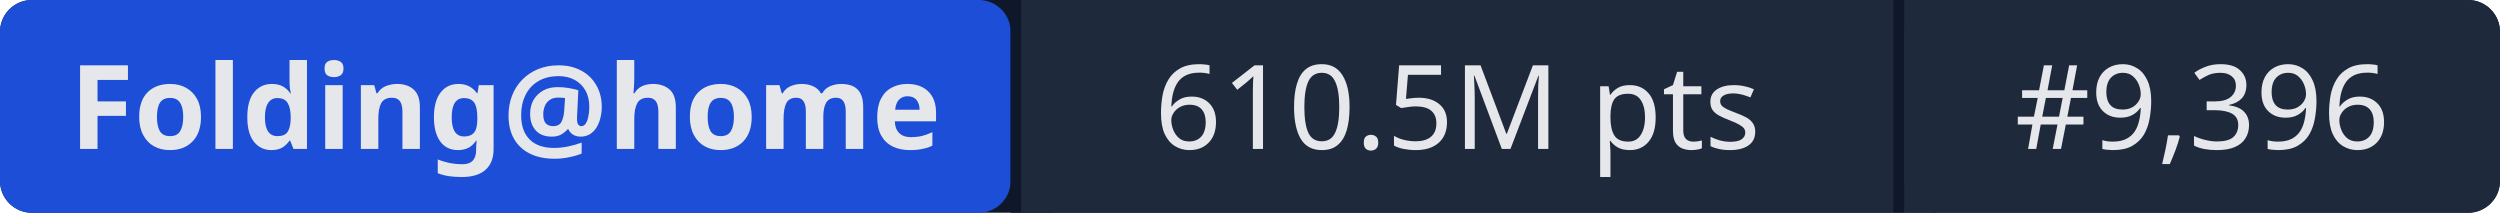
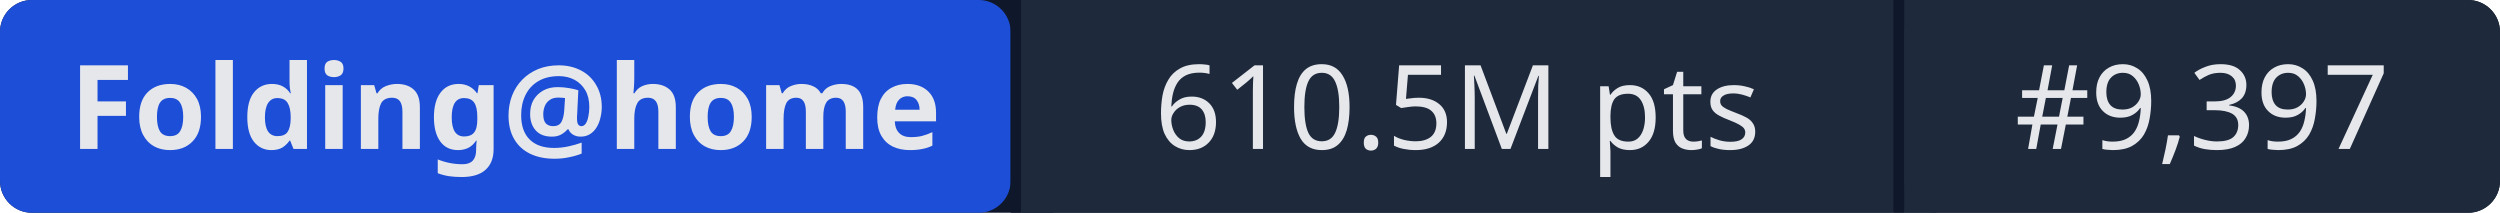
- <svg xmlns="http://www.w3.org/2000/svg" width="235" height="20" role="img" aria-label="Folding@home: 610.5M pts | #9,396">
+ <svg xmlns="http://www.w3.org/2000/svg" width="235" height="20" role="img" aria-label="Folding@home: 610.5M pts | #9,397">
  <rect width="235" height="20" rx="3" fill="#0f172a" />
  <rect x="0" width="95" height="20" rx="3" fill="#1d4ed8" />
  <rect x="95" width="1" height="20" fill="#0f172a" />
  <rect x="96" width="82" height="20" fill="#1e293b" />
  <rect x="178" width="1" height="20" fill="#0f172a" />
  <rect x="179" width="56" height="20" rx="3" fill="#1e293b" />
  <rect x="96" width="3" height="20" fill="#1e293b" />
  <rect x="179" width="3" height="20" fill="#1e293b" />
  <g fill="#e5e7eb" font-family="system-ui,sans-serif" font-size="11" text-anchor="middle">
    <text x="47.5" y="14" font-weight="600">Folding@home</text>
    <text x="137" y="14">610.5M pts</text>
-     <text x="207" y="14">#9,396</text>
+     <text x="207" y="14">#9,397</text>
  </g>
</svg>
